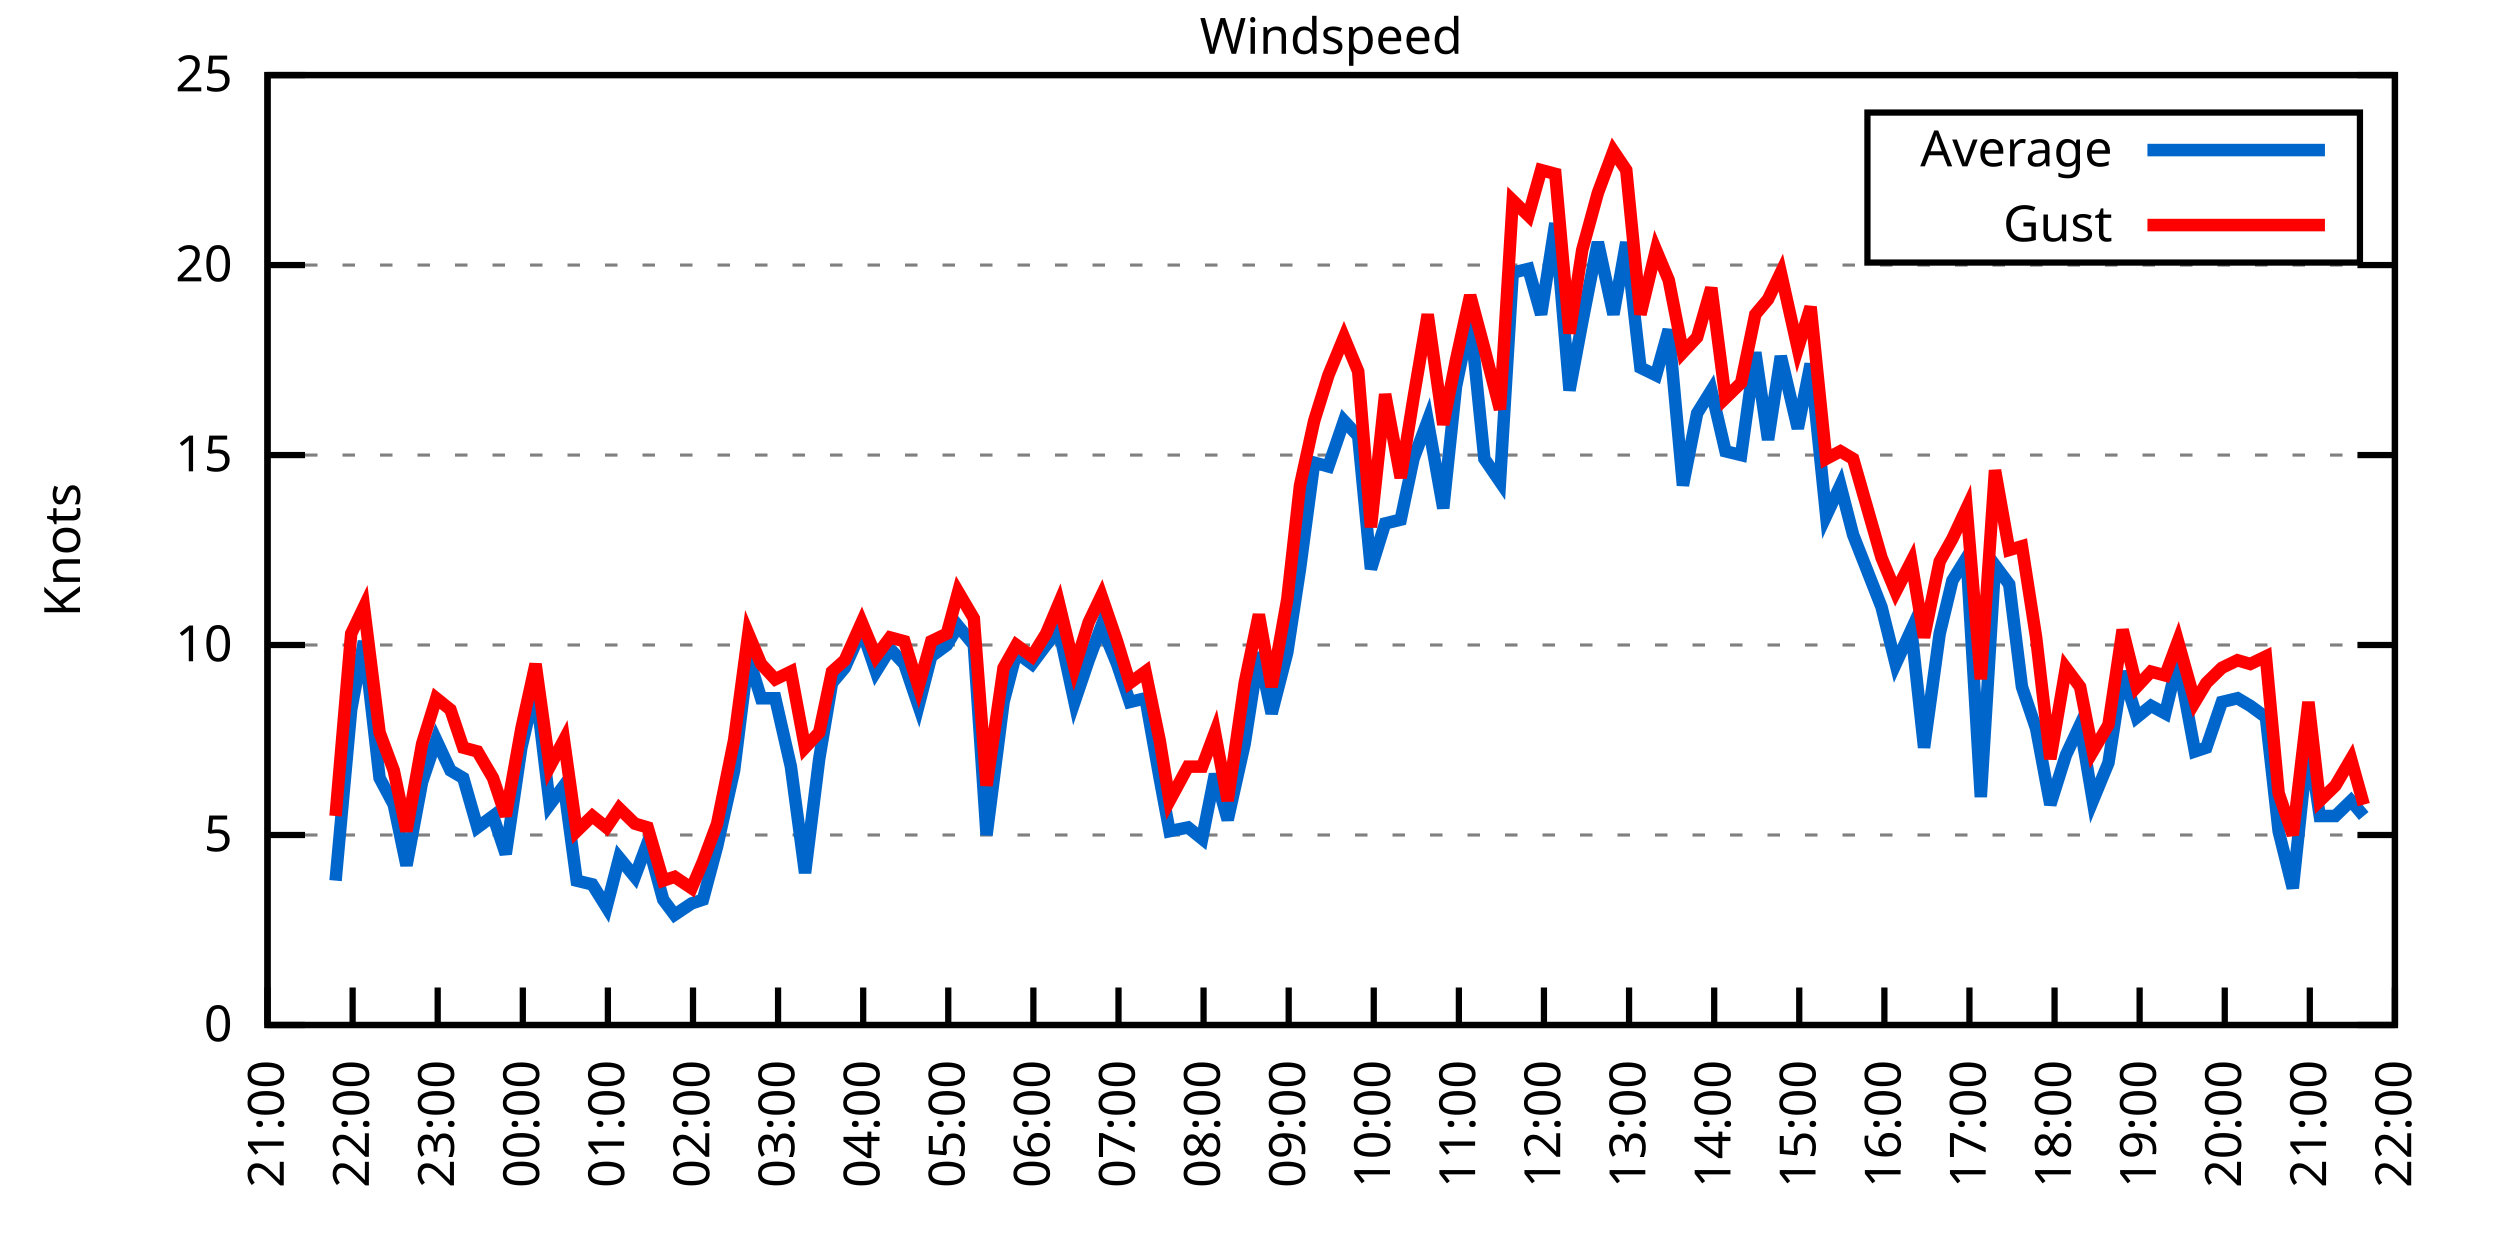
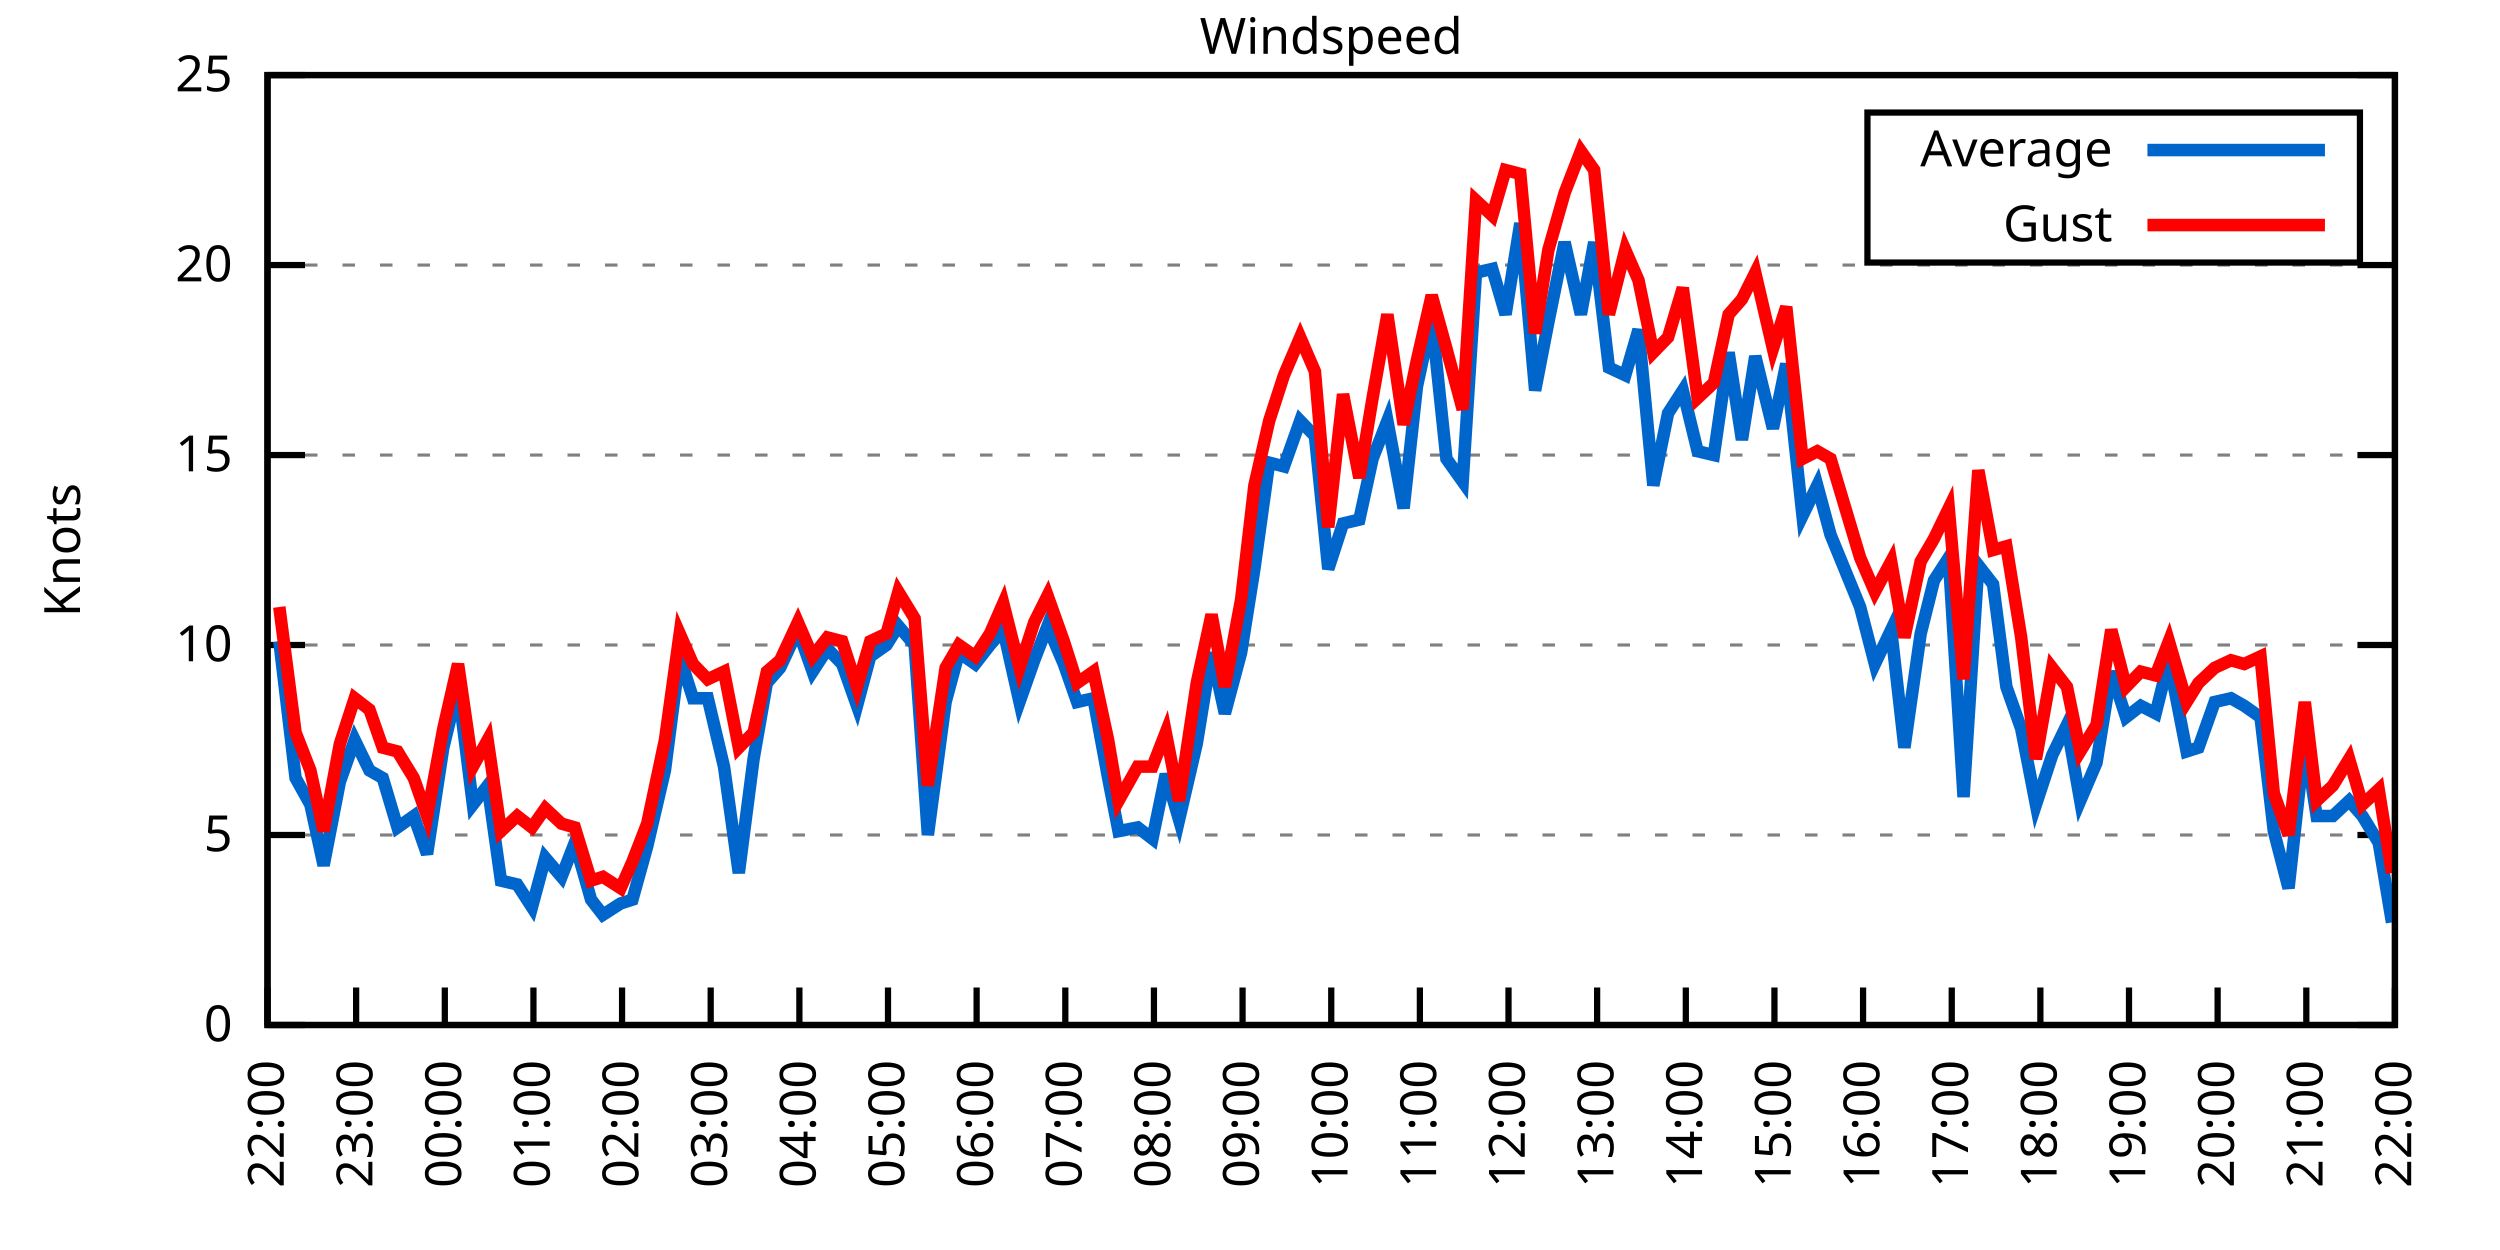
<svg xmlns="http://www.w3.org/2000/svg" xmlns:xlink="http://www.w3.org/1999/xlink" width="400" height="200" viewBox="0 0 400 200">
  <g id="gnuplot_canvas">
    <rect x="0" y="0" width="400" height="200" fill="none" />
    <defs>
      <circle id="gpDot" r="0.5" stroke-width="0.5" stroke="currentColor" />
      <path id="gpPt0" stroke-width="0.333" stroke="currentColor" d="M-1,0 h2 M0,-1 v2" />
      <path id="gpPt1" stroke-width="0.333" stroke="currentColor" d="M-1,-1 L1,1 M1,-1 L-1,1" />
      <path id="gpPt2" stroke-width="0.333" stroke="currentColor" d="M-1,0 L1,0 M0,-1 L0,1 M-1,-1 L1,1 M-1,1 L1,-1" />
      <rect id="gpPt3" stroke-width="0.333" stroke="currentColor" x="-1" y="-1" width="2" height="2" />
      <rect id="gpPt4" stroke-width="0.333" stroke="currentColor" fill="currentColor" x="-1" y="-1" width="2" height="2" />
      <circle id="gpPt5" stroke-width="0.333" stroke="currentColor" cx="0" cy="0" r="1" />
      <use xlink:href="#gpPt5" id="gpPt6" fill="currentColor" stroke="none" />
      <path id="gpPt7" stroke-width="0.333" stroke="currentColor" d="M0,-1.33 L-1.33,0.67 L1.33,0.67 z" />
      <use xlink:href="#gpPt7" id="gpPt8" fill="currentColor" stroke="none" />
      <use xlink:href="#gpPt7" id="gpPt9" stroke="currentColor" transform="rotate(180)" />
      <use xlink:href="#gpPt9" id="gpPt10" fill="currentColor" stroke="none" />
      <use xlink:href="#gpPt3" id="gpPt11" stroke="currentColor" transform="rotate(45)" />
      <use xlink:href="#gpPt11" id="gpPt12" fill="currentColor" stroke="none" />
      <path id="gpPt13" stroke-width="0.333" stroke="currentColor" d="M0,1.330 L1.265,0.411 L0.782,-1.067 L-0.782,-1.076 L-1.265,0.411 z" />
      <use xlink:href="#gpPt13" id="gpPt14" fill="currentColor" stroke="none" />
      <filter id="textbox" filterUnits="objectBoundingBox" x="0" y="0" height="1" width="1">
        <feFlood flood-color="white" flood-opacity="1" result="bgnd" />
        <feComposite in="SourceGraphic" in2="bgnd" operator="atop" />
      </filter>
      <filter id="greybox" filterUnits="objectBoundingBox" x="0" y="0" height="1" width="1">
        <feFlood flood-color="lightgrey" flood-opacity="1" result="grey" />
        <feComposite in="SourceGraphic" in2="grey" operator="atop" />
      </filter>
    </defs>
    <g fill="none" color="white" stroke="currentColor" stroke-width="1.00" stroke-linecap="butt" stroke-linejoin="miter">
</g>
    <g fill="none" color="black" stroke="currentColor" stroke-width="1.00" stroke-linecap="butt" stroke-linejoin="miter">
      <g stroke="none" shape-rendering="crispEdges">
        <polygon fill="rgb(255, 255, 255)" points="42.80,164.00 383.18,164.00 383.18,12.02 42.80,12.02 " />
      </g>
    </g>
    <g fill="none" color="black" stroke="currentColor" stroke-width="1.00" stroke-linecap="butt" stroke-linejoin="miter">
</g>
    <g fill="none" color="black" stroke="black" stroke-width="0.50" stroke-linecap="butt" stroke-linejoin="miter">
</g>
    <g fill="none" color="gray" stroke="currentColor" stroke-width="0.50" stroke-linecap="butt" stroke-linejoin="miter">
      <path stroke="gray" stroke-dasharray="2,4" class="gridline" d="M42.80,164.00 L383.19,164.00  " />
    </g>
    <g fill="none" color="gray" stroke="gray" stroke-width="1.00" stroke-linecap="butt" stroke-linejoin="miter">
</g>
    <g fill="none" color="black" stroke="currentColor" stroke-width="1.00" stroke-linecap="butt" stroke-linejoin="miter">
      <path stroke="black" d="M42.80,164.00 L48.80,164.00 M383.19,164.00 L377.19,164.00  " />
      <g transform="translate(37.20,166.60)" stroke="none" fill="black" font-family="Sans" font-size="8.00" text-anchor="end">
        <text>
          <tspan font-family="Sans"> 0</tspan>
        </text>
      </g>
    </g>
    <g fill="none" color="black" stroke="currentColor" stroke-width="1.00" stroke-linecap="butt" stroke-linejoin="miter">
</g>
    <g fill="none" color="black" stroke="black" stroke-width="0.50" stroke-linecap="butt" stroke-linejoin="miter">
</g>
    <g fill="none" color="gray" stroke="currentColor" stroke-width="0.50" stroke-linecap="butt" stroke-linejoin="miter">
      <path stroke="gray" stroke-dasharray="2,4" class="gridline" d="M42.80,133.60 L383.19,133.60  " />
    </g>
    <g fill="none" color="gray" stroke="gray" stroke-width="1.00" stroke-linecap="butt" stroke-linejoin="miter">
</g>
    <g fill="none" color="black" stroke="currentColor" stroke-width="1.00" stroke-linecap="butt" stroke-linejoin="miter">
      <path stroke="black" d="M42.80,133.60 L48.80,133.60 M383.19,133.60 L377.19,133.60  " />
      <g transform="translate(37.20,136.20)" stroke="none" fill="black" font-family="Sans" font-size="8.00" text-anchor="end">
        <text>
          <tspan font-family="Sans"> 5</tspan>
        </text>
      </g>
    </g>
    <g fill="none" color="black" stroke="currentColor" stroke-width="1.00" stroke-linecap="butt" stroke-linejoin="miter">
</g>
    <g fill="none" color="black" stroke="black" stroke-width="0.50" stroke-linecap="butt" stroke-linejoin="miter">
</g>
    <g fill="none" color="gray" stroke="currentColor" stroke-width="0.50" stroke-linecap="butt" stroke-linejoin="miter">
      <path stroke="gray" stroke-dasharray="2,4" class="gridline" d="M42.80,103.20 L383.19,103.20  " />
    </g>
    <g fill="none" color="gray" stroke="gray" stroke-width="1.00" stroke-linecap="butt" stroke-linejoin="miter">
</g>
    <g fill="none" color="black" stroke="currentColor" stroke-width="1.00" stroke-linecap="butt" stroke-linejoin="miter">
      <path stroke="black" d="M42.80,103.20 L48.80,103.20 M383.19,103.20 L377.19,103.20  " />
      <g transform="translate(37.20,105.80)" stroke="none" fill="black" font-family="Sans" font-size="8.00" text-anchor="end">
        <text>
          <tspan font-family="Sans"> 10</tspan>
        </text>
      </g>
    </g>
    <g fill="none" color="black" stroke="currentColor" stroke-width="1.00" stroke-linecap="butt" stroke-linejoin="miter">
</g>
    <g fill="none" color="black" stroke="black" stroke-width="0.50" stroke-linecap="butt" stroke-linejoin="miter">
</g>
    <g fill="none" color="gray" stroke="currentColor" stroke-width="0.50" stroke-linecap="butt" stroke-linejoin="miter">
      <path stroke="gray" stroke-dasharray="2,4" class="gridline" d="M42.80,72.81 L383.19,72.81  " />
    </g>
    <g fill="none" color="gray" stroke="gray" stroke-width="1.00" stroke-linecap="butt" stroke-linejoin="miter">
</g>
    <g fill="none" color="black" stroke="currentColor" stroke-width="1.00" stroke-linecap="butt" stroke-linejoin="miter">
      <path stroke="black" d="M42.80,72.81 L48.80,72.81 M383.19,72.81 L377.19,72.81  " />
      <g transform="translate(37.20,75.41)" stroke="none" fill="black" font-family="Sans" font-size="8.00" text-anchor="end">
        <text>
          <tspan font-family="Sans"> 15</tspan>
        </text>
      </g>
    </g>
    <g fill="none" color="black" stroke="currentColor" stroke-width="1.00" stroke-linecap="butt" stroke-linejoin="miter">
</g>
    <g fill="none" color="black" stroke="black" stroke-width="0.50" stroke-linecap="butt" stroke-linejoin="miter">
</g>
    <g fill="none" color="gray" stroke="currentColor" stroke-width="0.50" stroke-linecap="butt" stroke-linejoin="miter">
      <path stroke="gray" stroke-dasharray="2,4" class="gridline" d="M42.80,42.41 L383.19,42.41  " />
    </g>
    <g fill="none" color="gray" stroke="gray" stroke-width="1.00" stroke-linecap="butt" stroke-linejoin="miter">
</g>
    <g fill="none" color="black" stroke="currentColor" stroke-width="1.00" stroke-linecap="butt" stroke-linejoin="miter">
      <path stroke="black" d="M42.80,42.41 L48.80,42.41 M383.19,42.41 L377.19,42.41  " />
      <g transform="translate(37.20,45.01)" stroke="none" fill="black" font-family="Sans" font-size="8.00" text-anchor="end">
        <text>
          <tspan font-family="Sans"> 20</tspan>
        </text>
      </g>
    </g>
    <g fill="none" color="black" stroke="currentColor" stroke-width="1.00" stroke-linecap="butt" stroke-linejoin="miter">
</g>
    <g fill="none" color="black" stroke="black" stroke-width="0.50" stroke-linecap="butt" stroke-linejoin="miter">
</g>
    <g fill="none" color="gray" stroke="currentColor" stroke-width="0.50" stroke-linecap="butt" stroke-linejoin="miter">
      <path stroke="gray" stroke-dasharray="2,4" class="gridline" d="M42.80,12.01 L383.19,12.01  " />
    </g>
    <g fill="none" color="gray" stroke="gray" stroke-width="1.00" stroke-linecap="butt" stroke-linejoin="miter">
</g>
    <g fill="none" color="black" stroke="currentColor" stroke-width="1.00" stroke-linecap="butt" stroke-linejoin="miter">
      <path stroke="black" d="M42.80,12.01 L48.80,12.01 M383.19,12.01 L377.19,12.01  " />
      <g transform="translate(37.20,14.61)" stroke="none" fill="black" font-family="Sans" font-size="8.00" text-anchor="end">
        <text>
          <tspan font-family="Sans"> 25</tspan>
        </text>
      </g>
    </g>
    <g fill="none" color="black" stroke="currentColor" stroke-width="1.00" stroke-linecap="butt" stroke-linejoin="miter">
      <path stroke="black" d="M42.80,164.00 L42.80,158.00  " />
      <g transform="translate(45.40,169.60) rotate(270.00)" stroke="none" fill="black" font-family="Sans" font-size="8.00" text-anchor="end">
        <text>
-           <tspan font-family="Sans">21:00</tspan>
-         </text>
-       </g>
-     </g>
-     <g fill="none" color="black" stroke="currentColor" stroke-width="1.00" stroke-linecap="butt" stroke-linejoin="miter">
-       <path stroke="black" d="M56.42,164.00 L56.42,158.00  " />
-       <g transform="translate(59.02,169.60) rotate(270.00)" stroke="none" fill="black" font-family="Sans" font-size="8.00" text-anchor="end">
-         <text>
          <tspan font-family="Sans">22:00</tspan>
        </text>
      </g>
    </g>
    <g fill="none" color="black" stroke="currentColor" stroke-width="1.00" stroke-linecap="butt" stroke-linejoin="miter">
-       <path stroke="black" d="M70.03,164.00 L70.03,158.00  " />
-       <g transform="translate(72.63,169.60) rotate(270.00)" stroke="none" fill="black" font-family="Sans" font-size="8.00" text-anchor="end">
+       <path stroke="black" d="M56.98,164.00 L56.98,158.00  " />
+       <g transform="translate(59.58,169.60) rotate(270.00)" stroke="none" fill="black" font-family="Sans" font-size="8.00" text-anchor="end">
        <text>
          <tspan font-family="Sans">23:00</tspan>
        </text>
      </g>
    </g>
    <g fill="none" color="black" stroke="currentColor" stroke-width="1.00" stroke-linecap="butt" stroke-linejoin="miter">
-       <path stroke="black" d="M83.65,164.00 L83.65,158.00  " />
-       <g transform="translate(86.25,169.60) rotate(270.00)" stroke="none" fill="black" font-family="Sans" font-size="8.00" text-anchor="end">
+       <path stroke="black" d="M71.17,164.00 L71.17,158.00  " />
+       <g transform="translate(73.77,169.60) rotate(270.00)" stroke="none" fill="black" font-family="Sans" font-size="8.00" text-anchor="end">
        <text>
          <tspan font-family="Sans">00:00</tspan>
        </text>
      </g>
    </g>
    <g fill="none" color="black" stroke="currentColor" stroke-width="1.00" stroke-linecap="butt" stroke-linejoin="miter">
-       <path stroke="black" d="M97.26,164.00 L97.26,158.00  " />
-       <g transform="translate(99.86,169.60) rotate(270.00)" stroke="none" fill="black" font-family="Sans" font-size="8.00" text-anchor="end">
+       <path stroke="black" d="M85.35,164.00 L85.35,158.00  " />
+       <g transform="translate(87.95,169.60) rotate(270.00)" stroke="none" fill="black" font-family="Sans" font-size="8.00" text-anchor="end">
        <text>
          <tspan font-family="Sans">01:00</tspan>
        </text>
      </g>
    </g>
    <g fill="none" color="black" stroke="currentColor" stroke-width="1.00" stroke-linecap="butt" stroke-linejoin="miter">
-       <path stroke="black" d="M110.88,164.00 L110.88,158.00  " />
-       <g transform="translate(113.48,169.60) rotate(270.00)" stroke="none" fill="black" font-family="Sans" font-size="8.00" text-anchor="end">
+       <path stroke="black" d="M99.53,164.00 L99.53,158.00  " />
+       <g transform="translate(102.13,169.60) rotate(270.00)" stroke="none" fill="black" font-family="Sans" font-size="8.00" text-anchor="end">
        <text>
          <tspan font-family="Sans">02:00</tspan>
        </text>
      </g>
    </g>
    <g fill="none" color="black" stroke="currentColor" stroke-width="1.00" stroke-linecap="butt" stroke-linejoin="miter">
-       <path stroke="black" d="M124.49,164.00 L124.49,158.00  " />
-       <g transform="translate(127.09,169.60) rotate(270.00)" stroke="none" fill="black" font-family="Sans" font-size="8.00" text-anchor="end">
+       <path stroke="black" d="M113.71,164.00 L113.71,158.00  " />
+       <g transform="translate(116.31,169.60) rotate(270.00)" stroke="none" fill="black" font-family="Sans" font-size="8.00" text-anchor="end">
        <text>
          <tspan font-family="Sans">03:00</tspan>
        </text>
      </g>
    </g>
    <g fill="none" color="black" stroke="currentColor" stroke-width="1.00" stroke-linecap="butt" stroke-linejoin="miter">
-       <path stroke="black" d="M138.11,164.00 L138.11,158.00  " />
-       <g transform="translate(140.71,169.60) rotate(270.00)" stroke="none" fill="black" font-family="Sans" font-size="8.00" text-anchor="end">
+       <path stroke="black" d="M127.90,164.00 L127.90,158.00  " />
+       <g transform="translate(130.50,169.60) rotate(270.00)" stroke="none" fill="black" font-family="Sans" font-size="8.00" text-anchor="end">
        <text>
          <tspan font-family="Sans">04:00</tspan>
        </text>
      </g>
    </g>
    <g fill="none" color="black" stroke="currentColor" stroke-width="1.00" stroke-linecap="butt" stroke-linejoin="miter">
-       <path stroke="black" d="M151.72,164.00 L151.72,158.00  " />
-       <g transform="translate(154.32,169.60) rotate(270.00)" stroke="none" fill="black" font-family="Sans" font-size="8.00" text-anchor="end">
+       <path stroke="black" d="M142.08,164.00 L142.08,158.00  " />
+       <g transform="translate(144.68,169.60) rotate(270.00)" stroke="none" fill="black" font-family="Sans" font-size="8.00" text-anchor="end">
        <text>
          <tspan font-family="Sans">05:00</tspan>
        </text>
      </g>
    </g>
    <g fill="none" color="black" stroke="currentColor" stroke-width="1.00" stroke-linecap="butt" stroke-linejoin="miter">
-       <path stroke="black" d="M165.34,164.00 L165.34,158.00  " />
-       <g transform="translate(167.94,169.60) rotate(270.00)" stroke="none" fill="black" font-family="Sans" font-size="8.00" text-anchor="end">
+       <path stroke="black" d="M156.26,164.00 L156.26,158.00  " />
+       <g transform="translate(158.86,169.60) rotate(270.00)" stroke="none" fill="black" font-family="Sans" font-size="8.00" text-anchor="end">
        <text>
          <tspan font-family="Sans">06:00</tspan>
        </text>
      </g>
    </g>
    <g fill="none" color="black" stroke="currentColor" stroke-width="1.00" stroke-linecap="butt" stroke-linejoin="miter">
-       <path stroke="black" d="M178.96,164.00 L178.96,158.00  " />
-       <g transform="translate(181.56,169.60) rotate(270.00)" stroke="none" fill="black" font-family="Sans" font-size="8.00" text-anchor="end">
+       <path stroke="black" d="M170.45,164.00 L170.45,158.00  " />
+       <g transform="translate(173.05,169.60) rotate(270.00)" stroke="none" fill="black" font-family="Sans" font-size="8.00" text-anchor="end">
        <text>
          <tspan font-family="Sans">07:00</tspan>
        </text>
      </g>
    </g>
    <g fill="none" color="black" stroke="currentColor" stroke-width="1.00" stroke-linecap="butt" stroke-linejoin="miter">
-       <path stroke="black" d="M192.57,164.00 L192.57,158.00  " />
-       <g transform="translate(195.17,169.60) rotate(270.00)" stroke="none" fill="black" font-family="Sans" font-size="8.00" text-anchor="end">
+       <path stroke="black" d="M184.63,164.00 L184.63,158.00  " />
+       <g transform="translate(187.23,169.60) rotate(270.00)" stroke="none" fill="black" font-family="Sans" font-size="8.00" text-anchor="end">
        <text>
          <tspan font-family="Sans">08:00</tspan>
        </text>
      </g>
    </g>
    <g fill="none" color="black" stroke="currentColor" stroke-width="1.00" stroke-linecap="butt" stroke-linejoin="miter">
-       <path stroke="black" d="M206.19,164.00 L206.19,158.00  " />
-       <g transform="translate(208.79,169.60) rotate(270.00)" stroke="none" fill="black" font-family="Sans" font-size="8.00" text-anchor="end">
+       <path stroke="black" d="M198.81,164.00 L198.81,158.00  " />
+       <g transform="translate(201.41,169.60) rotate(270.00)" stroke="none" fill="black" font-family="Sans" font-size="8.00" text-anchor="end">
        <text>
          <tspan font-family="Sans">09:00</tspan>
        </text>
      </g>
    </g>
    <g fill="none" color="black" stroke="currentColor" stroke-width="1.00" stroke-linecap="butt" stroke-linejoin="miter">
-       <path stroke="black" d="M219.80,164.00 L219.80,158.00  " />
-       <g transform="translate(222.40,169.60) rotate(270.00)" stroke="none" fill="black" font-family="Sans" font-size="8.00" text-anchor="end">
+       <path stroke="black" d="M213.00,164.00 L213.00,158.00  " />
+       <g transform="translate(215.60,169.60) rotate(270.00)" stroke="none" fill="black" font-family="Sans" font-size="8.00" text-anchor="end">
        <text>
          <tspan font-family="Sans">10:00</tspan>
        </text>
      </g>
    </g>
    <g fill="none" color="black" stroke="currentColor" stroke-width="1.00" stroke-linecap="butt" stroke-linejoin="miter">
-       <path stroke="black" d="M233.42,164.00 L233.42,158.00  " />
-       <g transform="translate(236.02,169.60) rotate(270.00)" stroke="none" fill="black" font-family="Sans" font-size="8.00" text-anchor="end">
+       <path stroke="black" d="M227.18,164.00 L227.18,158.00  " />
+       <g transform="translate(229.78,169.60) rotate(270.00)" stroke="none" fill="black" font-family="Sans" font-size="8.00" text-anchor="end">
        <text>
          <tspan font-family="Sans">11:00</tspan>
        </text>
      </g>
    </g>
    <g fill="none" color="black" stroke="currentColor" stroke-width="1.00" stroke-linecap="butt" stroke-linejoin="miter">
-       <path stroke="black" d="M247.03,164.00 L247.03,158.00  " />
-       <g transform="translate(249.63,169.60) rotate(270.00)" stroke="none" fill="black" font-family="Sans" font-size="8.00" text-anchor="end">
+       <path stroke="black" d="M241.36,164.00 L241.36,158.00  " />
+       <g transform="translate(243.96,169.60) rotate(270.00)" stroke="none" fill="black" font-family="Sans" font-size="8.00" text-anchor="end">
        <text>
          <tspan font-family="Sans">12:00</tspan>
        </text>
      </g>
    </g>
    <g fill="none" color="black" stroke="currentColor" stroke-width="1.00" stroke-linecap="butt" stroke-linejoin="miter">
-       <path stroke="black" d="M260.65,164.00 L260.65,158.00  " />
-       <g transform="translate(263.25,169.60) rotate(270.00)" stroke="none" fill="black" font-family="Sans" font-size="8.00" text-anchor="end">
+       <path stroke="black" d="M255.54,164.00 L255.54,158.00  " />
+       <g transform="translate(258.14,169.60) rotate(270.00)" stroke="none" fill="black" font-family="Sans" font-size="8.00" text-anchor="end">
        <text>
          <tspan font-family="Sans">13:00</tspan>
        </text>
      </g>
    </g>
    <g fill="none" color="black" stroke="currentColor" stroke-width="1.00" stroke-linecap="butt" stroke-linejoin="miter">
-       <path stroke="black" d="M274.27,164.00 L274.27,158.00  " />
-       <g transform="translate(276.87,169.60) rotate(270.00)" stroke="none" fill="black" font-family="Sans" font-size="8.00" text-anchor="end">
+       <path stroke="black" d="M269.73,164.00 L269.73,158.00  " />
+       <g transform="translate(272.33,169.60) rotate(270.00)" stroke="none" fill="black" font-family="Sans" font-size="8.00" text-anchor="end">
        <text>
          <tspan font-family="Sans">14:00</tspan>
        </text>
      </g>
    </g>
    <g fill="none" color="black" stroke="currentColor" stroke-width="1.00" stroke-linecap="butt" stroke-linejoin="miter">
-       <path stroke="black" d="M287.88,164.00 L287.88,158.00  " />
-       <g transform="translate(290.48,169.60) rotate(270.00)" stroke="none" fill="black" font-family="Sans" font-size="8.00" text-anchor="end">
+       <path stroke="black" d="M283.91,164.00 L283.91,158.00  " />
+       <g transform="translate(286.51,169.60) rotate(270.00)" stroke="none" fill="black" font-family="Sans" font-size="8.00" text-anchor="end">
        <text>
          <tspan font-family="Sans">15:00</tspan>
        </text>
      </g>
    </g>
    <g fill="none" color="black" stroke="currentColor" stroke-width="1.00" stroke-linecap="butt" stroke-linejoin="miter">
-       <path stroke="black" d="M301.50,164.00 L301.50,158.00  " />
-       <g transform="translate(304.10,169.60) rotate(270.00)" stroke="none" fill="black" font-family="Sans" font-size="8.00" text-anchor="end">
+       <path stroke="black" d="M298.09,164.00 L298.09,158.00  " />
+       <g transform="translate(300.69,169.60) rotate(270.00)" stroke="none" fill="black" font-family="Sans" font-size="8.00" text-anchor="end">
        <text>
          <tspan font-family="Sans">16:00</tspan>
        </text>
      </g>
    </g>
    <g fill="none" color="black" stroke="currentColor" stroke-width="1.00" stroke-linecap="butt" stroke-linejoin="miter">
-       <path stroke="black" d="M315.11,164.00 L315.11,158.00  " />
-       <g transform="translate(317.71,169.60) rotate(270.00)" stroke="none" fill="black" font-family="Sans" font-size="8.00" text-anchor="end">
+       <path stroke="black" d="M312.28,164.00 L312.28,158.00  " />
+       <g transform="translate(314.88,169.60) rotate(270.00)" stroke="none" fill="black" font-family="Sans" font-size="8.00" text-anchor="end">
        <text>
          <tspan font-family="Sans">17:00</tspan>
        </text>
      </g>
    </g>
    <g fill="none" color="black" stroke="currentColor" stroke-width="1.00" stroke-linecap="butt" stroke-linejoin="miter">
-       <path stroke="black" d="M328.73,164.00 L328.73,158.00  " />
-       <g transform="translate(331.33,169.60) rotate(270.00)" stroke="none" fill="black" font-family="Sans" font-size="8.00" text-anchor="end">
+       <path stroke="black" d="M326.46,164.00 L326.46,158.00  " />
+       <g transform="translate(329.06,169.60) rotate(270.00)" stroke="none" fill="black" font-family="Sans" font-size="8.00" text-anchor="end">
        <text>
          <tspan font-family="Sans">18:00</tspan>
        </text>
      </g>
    </g>
    <g fill="none" color="black" stroke="currentColor" stroke-width="1.00" stroke-linecap="butt" stroke-linejoin="miter">
-       <path stroke="black" d="M342.34,164.00 L342.34,158.00  " />
-       <g transform="translate(344.94,169.60) rotate(270.00)" stroke="none" fill="black" font-family="Sans" font-size="8.00" text-anchor="end">
+       <path stroke="black" d="M340.64,164.00 L340.64,158.00  " />
+       <g transform="translate(343.24,169.60) rotate(270.00)" stroke="none" fill="black" font-family="Sans" font-size="8.00" text-anchor="end">
        <text>
          <tspan font-family="Sans">19:00</tspan>
        </text>
      </g>
    </g>
    <g fill="none" color="black" stroke="currentColor" stroke-width="1.00" stroke-linecap="butt" stroke-linejoin="miter">
-       <path stroke="black" d="M355.96,164.00 L355.96,158.00  " />
-       <g transform="translate(358.56,169.60) rotate(270.00)" stroke="none" fill="black" font-family="Sans" font-size="8.00" text-anchor="end">
+       <path stroke="black" d="M354.82,164.00 L354.82,158.00  " />
+       <g transform="translate(357.42,169.60) rotate(270.00)" stroke="none" fill="black" font-family="Sans" font-size="8.00" text-anchor="end">
        <text>
          <tspan font-family="Sans">20:00</tspan>
        </text>
      </g>
    </g>
    <g fill="none" color="black" stroke="currentColor" stroke-width="1.00" stroke-linecap="butt" stroke-linejoin="miter">
-       <path stroke="black" d="M369.57,164.00 L369.57,158.00  " />
-       <g transform="translate(372.17,169.60) rotate(270.00)" stroke="none" fill="black" font-family="Sans" font-size="8.00" text-anchor="end">
+       <path stroke="black" d="M369.01,164.00 L369.01,158.00  " />
+       <g transform="translate(371.61,169.60) rotate(270.00)" stroke="none" fill="black" font-family="Sans" font-size="8.00" text-anchor="end">
        <text>
          <tspan font-family="Sans">21:00</tspan>
        </text>
      </g>
    </g>
    <g fill="none" color="black" stroke="currentColor" stroke-width="1.00" stroke-linecap="butt" stroke-linejoin="miter">
      <path stroke="black" d="M383.19,164.00 L383.19,158.00  " />
      <g transform="translate(385.79,169.60) rotate(270.00)" stroke="none" fill="black" font-family="Sans" font-size="8.00" text-anchor="end">
        <text>
          <tspan font-family="Sans">22:00</tspan>
        </text>
      </g>
    </g>
    <g fill="none" color="black" stroke="currentColor" stroke-width="1.00" stroke-linecap="butt" stroke-linejoin="miter">
</g>
    <g fill="none" color="black" stroke="currentColor" stroke-width="1.00" stroke-linecap="butt" stroke-linejoin="miter">
      <path stroke="black" d="M42.80,12.01 L42.80,164.00 L383.19,164.00 L383.19,12.01 L42.80,12.01 Z  " />
    </g>
    <g fill="none" color="black" stroke="currentColor" stroke-width="1.00" stroke-linecap="butt" stroke-linejoin="miter">
</g>
    <g fill="none" color="black" stroke="currentColor" stroke-width="1.00" stroke-linecap="butt" stroke-linejoin="miter">
      <path stroke="black" d="M298.79,42.01 L298.79,18.01 L377.59,18.01 L377.59,42.01 L298.79,42.01 Z  " />
    </g>
    <g id="Windspeed_plot_1">
      <g fill="none" color="white" stroke="black" stroke-width="2.00" stroke-linecap="butt" stroke-linejoin="miter">
</g>
      <g fill="none" color="black" stroke="currentColor" stroke-width="2.00" stroke-linecap="butt" stroke-linejoin="miter">
        <g transform="translate(337.99,26.61)" stroke="none" fill="black" font-family="Sans" font-size="8.00" text-anchor="end">
          <text>
            <tspan font-family="Sans">Average</tspan>
          </text>
        </g>
      </g>
      <g fill="none" color="black" stroke="currentColor" stroke-width="2.00" stroke-linecap="butt" stroke-linejoin="miter">
-         <path stroke="rgb(  0, 102, 204)" d="M343.59,24.01 L371.99,24.01 M53.69,140.90 L56.19,113.54 L58.23,102.60 L60.73,124.48 L63.00,128.74 L65.04,138.47   L67.54,125.09 L69.80,118.40 L72.07,123.27 L74.12,124.48 L76.39,132.39 L78.88,130.56 L80.92,136.64 L83.42,119.62   L85.69,109.89 L87.96,128.74 L90.23,125.70 L92.27,140.90 L94.77,141.51 L97.04,145.15 L99.08,137.25 L101.57,140.29   L103.62,134.82 L106.11,143.94 L107.93,146.37 L110.65,144.55 L112.47,143.94 L114.74,135.43 L117.46,123.27 L119.73,105.03   L121.77,111.72 L124.04,111.72 L126.54,122.66 L128.81,139.68 L131.07,121.44 L133.12,109.28 L135.16,106.85 L137.88,100.77   L140.15,107.46 L142.42,103.81 L144.69,106.24 L146.96,112.93 L149.00,105.03 L151.50,103.20 L153.31,100.16 L155.81,103.20   L157.85,133.60 L160.57,112.32 L162.62,104.42 L165.11,106.24 L167.38,103.20 L169.43,100.77 L171.92,112.32 L174.19,105.64   L176.23,100.16 L178.73,106.24 L180.77,112.32 L183.27,111.72 L185.54,124.48 L187.13,132.99 L190.08,132.39 L192.34,134.21   L194.39,123.87 L196.43,131.17 L199.15,119.01 L201.42,104.42 L203.46,114.15 L205.96,104.42 L208.00,91.04 L210.27,74.02   L212.54,74.63 L215.04,67.33 L217.31,69.77 L219.35,91.04 L221.62,83.75 L224.11,83.14 L226.16,73.41 L228.43,67.33   L230.92,81.32 L232.96,61.86 L235.23,50.92 L237.50,73.41 L240.00,77.06 L242.04,43.62 L244.54,43.02 L246.58,50.31   L248.85,35.72 L251.12,62.47 L253.16,51.53 L255.66,38.76 L258.15,50.31 L260.20,38.76 L262.47,58.82 L264.96,60.04   L267.00,52.74 L269.27,77.67 L271.54,66.12 L273.81,62.47 L276.08,72.20 L278.58,72.81 L280.85,56.39 L282.89,70.37   L284.93,57.00 L287.65,68.55 L289.70,58.21 L292.19,82.53 L294.46,77.67 L296.50,85.57 L301.04,97.12 L303.31,106.24   L305.81,100.77 L307.85,119.62 L310.35,101.38 L312.39,92.87 L314.66,89.22 L316.93,127.52 L319.20,90.44 L321.47,93.48   L323.51,109.89 L325.78,116.58 L328.05,128.74 L330.54,120.83 L332.81,115.97 L334.85,128.13 L337.35,122.05 L339.62,107.46   L341.89,114.76 L344.16,112.93 L346.43,114.15 L348.47,105.64 L351.19,120.23 L353.01,119.62 L355.50,112.32 L358.00,111.72   L360.04,112.93 L362.54,114.76 L364.58,132.99 L366.85,142.11 L369.35,118.40 L371.16,130.56 L373.66,130.56 L376.16,128.13   L378.20,130.56  " />
+         <path stroke="rgb(  0, 102, 204)" d="M343.59,24.01 L371.99,24.01 M44.69,102.60 L47.29,124.48 L49.66,128.74 L51.78,138.47 L54.38,125.09 L56.75,118.40   L59.11,123.27 L61.24,124.48 L63.60,132.39 L66.20,130.56 L68.33,136.64 L70.93,119.62 L73.29,109.89 L75.66,128.74   L78.02,125.70 L80.15,140.90 L82.75,141.51 L85.11,145.15 L87.24,137.25 L89.84,140.29 L91.97,134.82 L94.57,143.94   L96.46,146.37 L99.30,144.55 L101.19,143.94 L103.55,135.43 L106.39,123.27 L108.75,105.03 L110.88,111.72 L113.24,111.72   L115.84,122.66 L118.21,139.68 L120.57,121.44 L122.70,109.28 L124.82,106.85 L127.66,100.77 L130.02,107.46 L132.39,103.81   L134.75,106.24 L137.12,112.93 L139.24,105.03 L141.84,103.20 L143.74,100.16 L146.34,103.20 L148.46,133.60 L151.30,112.32   L153.43,104.42 L156.03,106.24 L158.39,103.20 L160.52,100.77 L163.12,112.32 L165.48,105.64 L167.61,100.16 L170.21,106.24   L172.34,112.32 L174.94,111.72 L177.30,124.48 L178.96,132.99 L182.03,132.39 L184.39,134.21 L186.52,123.87 L188.65,131.17   L191.48,119.01 L193.85,104.42 L195.98,114.15 L198.58,104.42 L200.70,91.04 L203.07,74.02 L205.43,74.63 L208.03,67.33   L210.39,69.77 L212.52,91.04 L214.89,83.75 L217.49,83.14 L219.61,73.41 L221.98,67.33 L224.58,81.32 L226.71,61.86   L229.07,50.92 L231.43,73.41 L234.03,77.06 L236.16,43.62 L238.76,43.02 L240.89,50.31 L243.25,35.72 L245.62,62.47   L247.74,51.53 L250.34,38.76 L252.94,50.31 L255.07,38.76 L257.43,58.82 L260.04,60.04 L262.16,52.74 L264.53,77.67   L266.89,66.12 L269.25,62.47 L271.62,72.20 L274.22,72.81 L276.58,56.39 L278.71,70.37 L280.84,57.00 L283.67,68.55   L285.80,58.21 L288.40,82.53 L290.76,77.67 L292.89,85.57 L297.62,97.12 L299.98,106.24 L302.58,100.77 L304.71,119.62   L307.31,101.38 L309.44,92.87 L311.80,89.22 L314.17,127.52 L316.53,90.44 L318.89,93.48 L321.02,109.89 L323.39,116.58   L325.75,128.74 L328.35,120.83 L330.71,115.97 L332.84,128.13 L335.44,122.05 L337.80,107.46 L340.17,114.76 L342.53,112.93   L344.90,114.15 L347.02,105.64 L349.86,120.23 L351.75,119.62 L354.35,112.32 L356.95,111.72 L359.08,112.93 L361.68,114.76   L363.81,132.99 L366.17,142.11 L368.77,118.40 L370.66,130.56 L373.26,130.56 L375.86,128.13 L377.99,130.56 L380.59,134.82   L382.72,147.59  " />
      </g>
    </g>
    <g id="Windspeed_plot_2">
      <g fill="none" color="black" stroke="currentColor" stroke-width="2.00" stroke-linecap="butt" stroke-linejoin="miter">
        <g transform="translate(337.99,38.61)" stroke="none" fill="black" font-family="Sans" font-size="8.00" text-anchor="end">
          <text>
            <tspan font-family="Sans">Gust</tspan>
          </text>
        </g>
      </g>
      <g fill="none" color="black" stroke="currentColor" stroke-width="2.00" stroke-linecap="butt" stroke-linejoin="miter">
-         <path stroke="rgb(255,   0,   0)" d="M343.59,36.01 L371.99,36.01 M53.69,130.56 L56.19,101.38 L58.23,97.12 L60.73,117.19 L63.00,123.27 L65.04,132.99   L67.54,119.01 L69.80,111.72 L72.07,113.54 L74.12,119.62 L76.39,120.23 L78.88,124.48 L80.92,130.56 L83.42,116.58   L85.69,106.24 L87.96,122.66 L90.23,118.40 L92.27,132.99 L94.77,130.56 L97.04,132.39 L99.08,129.35 L101.57,131.78   L103.62,132.39 L106.11,140.90 L107.93,140.29 L110.65,142.11 L112.47,137.86 L114.74,131.78 L117.46,118.40 L119.73,101.38   L121.77,106.24 L124.04,108.68 L126.54,107.46 L128.81,119.62 L131.07,117.19 L133.12,107.46 L135.16,105.64 L137.88,99.56   L140.15,105.03 L142.42,101.99 L144.69,102.60 L146.96,109.89 L149.00,102.60 L151.50,101.38 L153.31,94.69 L155.81,98.95   L157.85,125.70 L160.57,106.85 L162.62,103.20 L165.11,105.03 L167.38,101.38 L169.43,96.52 L171.92,106.85 L174.19,99.56   L176.23,95.30 L178.73,102.60 L180.77,109.28 L183.27,107.46 L185.54,118.40 L187.13,128.13 L190.08,122.66 L192.34,122.66   L194.39,117.19 L196.43,128.13 L199.15,109.28 L201.42,98.34 L203.46,109.89 L205.96,95.91 L208.00,77.67 L210.27,67.33   L212.54,60.04 L215.04,53.96 L217.31,59.43 L219.35,84.36 L221.62,63.08 L224.11,76.45 L226.16,63.69 L228.43,50.31   L230.92,67.94 L232.96,57.61 L235.23,47.27 L237.50,55.78 L240.00,65.51 L242.04,32.07 L244.54,34.50 L246.58,27.21   L248.85,27.82 L251.12,53.35 L253.16,39.98 L255.66,30.86 L258.15,24.17 L260.20,27.21 L262.47,50.31 L264.96,39.98   L267.00,44.84 L269.27,56.39 L271.54,53.96 L273.81,46.06 L276.08,63.69 L278.58,61.25 L280.85,50.31 L282.89,47.88   L284.93,43.62 L287.65,55.78 L289.70,49.10 L292.19,73.41 L294.46,72.20 L296.50,73.41 L301.04,89.22 L303.31,94.69   L305.81,89.83 L307.85,101.99 L310.35,89.83 L312.39,86.18 L314.66,81.32 L316.93,108.68 L319.20,75.24 L321.47,88.00   L323.51,87.40 L325.78,101.99 L328.05,121.44 L330.54,106.85 L332.81,109.89 L334.85,120.23 L337.35,115.97 L339.62,100.77   L341.89,109.89 L344.16,107.46 L346.43,108.07 L348.47,102.60 L351.19,112.32 L353.01,109.28 L355.50,106.85 L358.00,105.64   L360.04,106.24 L362.54,105.03 L364.58,126.91 L366.85,133.60 L369.35,112.32 L371.16,128.13 L373.66,125.70 L376.16,121.44   L378.20,128.74  " />
+         <path stroke="rgb(255,   0,   0)" d="M343.59,36.01 L371.99,36.01 M44.69,97.12 L47.29,117.19 L49.66,123.27 L51.78,132.99 L54.38,119.01 L56.75,111.72   L59.11,113.54 L61.24,119.62 L63.60,120.23 L66.20,124.48 L68.33,130.56 L70.93,116.58 L73.29,106.24 L75.66,122.66   L78.02,118.40 L80.15,132.99 L82.75,130.56 L85.11,132.39 L87.24,129.35 L89.84,131.78 L91.97,132.39 L94.57,140.90   L96.46,140.29 L99.30,142.11 L101.19,137.86 L103.55,131.78 L106.39,118.40 L108.75,101.38 L110.88,106.24 L113.24,108.68   L115.84,107.46 L118.21,119.62 L120.57,117.19 L122.70,107.46 L124.82,105.64 L127.66,99.56 L130.02,105.03 L132.39,101.99   L134.75,102.60 L137.12,109.89 L139.24,102.60 L141.84,101.38 L143.74,94.69 L146.34,98.95 L148.46,125.70 L151.30,106.85   L153.43,103.20 L156.03,105.03 L158.39,101.38 L160.52,96.52 L163.12,106.85 L165.48,99.56 L167.61,95.30 L170.21,102.60   L172.34,109.28 L174.94,107.46 L177.30,118.40 L178.96,128.13 L182.03,122.66 L184.39,122.66 L186.52,117.19 L188.65,128.13   L191.48,109.28 L193.85,98.34 L195.98,109.89 L198.58,95.91 L200.70,77.67 L203.07,67.33 L205.43,60.04 L208.03,53.96   L210.39,59.43 L212.52,84.36 L214.89,63.08 L217.49,76.45 L219.61,63.69 L221.98,50.31 L224.58,67.94 L226.71,57.61   L229.07,47.27 L231.43,55.78 L234.03,65.51 L236.16,32.07 L238.76,34.50 L240.89,27.21 L243.25,27.82 L245.62,53.35   L247.74,39.98 L250.34,30.86 L252.94,24.17 L255.07,27.21 L257.43,50.31 L260.04,39.98 L262.16,44.84 L264.53,56.39   L266.89,53.96 L269.25,46.06 L271.62,63.69 L274.22,61.25 L276.58,50.31 L278.71,47.88 L280.84,43.62 L283.67,55.78   L285.80,49.10 L288.40,73.41 L290.76,72.20 L292.89,73.41 L297.62,89.22 L299.98,94.69 L302.58,89.83 L304.71,101.99   L307.31,89.83 L309.44,86.18 L311.80,81.32 L314.17,108.68 L316.53,75.24 L318.89,88.00 L321.02,87.40 L323.39,101.99   L325.75,121.44 L328.35,106.85 L330.71,109.89 L332.84,120.23 L335.44,115.97 L337.80,100.77 L340.17,109.89 L342.53,107.46   L344.90,108.07 L347.02,102.60 L349.86,112.32 L351.75,109.28 L354.35,106.85 L356.95,105.64 L359.08,106.24 L361.68,105.03   L363.81,126.91 L366.17,133.60 L368.77,112.32 L370.66,128.13 L373.26,125.70 L375.86,121.44 L377.99,128.74 L380.59,126.31   L382.72,139.68  " />
      </g>
    </g>
    <g fill="none" color="black" stroke="currentColor" stroke-width="2.00" stroke-linecap="butt" stroke-linejoin="miter">
</g>
    <g fill="none" color="black" stroke="black" stroke-width="1.00" stroke-linecap="butt" stroke-linejoin="miter">
</g>
    <g fill="none" color="black" stroke="currentColor" stroke-width="1.00" stroke-linecap="butt" stroke-linejoin="miter">
      <path stroke="black" d="M42.80,12.01 L42.80,164.00 L383.19,164.00 L383.19,12.01 L42.80,12.01 Z  " />
      <g transform="translate(12.80,88.01) rotate(270.00)" stroke="none" fill="black" font-family="Sans" font-size="8.00" text-anchor="middle">
        <text>
          <tspan font-family="Sans">Knots</tspan>
        </text>
      </g>
    </g>
    <g fill="none" color="black" stroke="currentColor" stroke-width="1.00" stroke-linecap="butt" stroke-linejoin="miter">
</g>
    <g fill="none" color="black" stroke="currentColor" stroke-width="1.00" stroke-linecap="butt" stroke-linejoin="miter">
      <g transform="translate(212.99,8.61)" stroke="none" fill="black" font-family="Sans" font-size="8.00" text-anchor="middle">
        <text>
          <tspan font-family="Sans">Windspeed</tspan>
        </text>
      </g>
    </g>
    <g fill="none" color="black" stroke="currentColor" stroke-width="1.00" stroke-linecap="butt" stroke-linejoin="miter">
</g>
  </g>
</svg>
